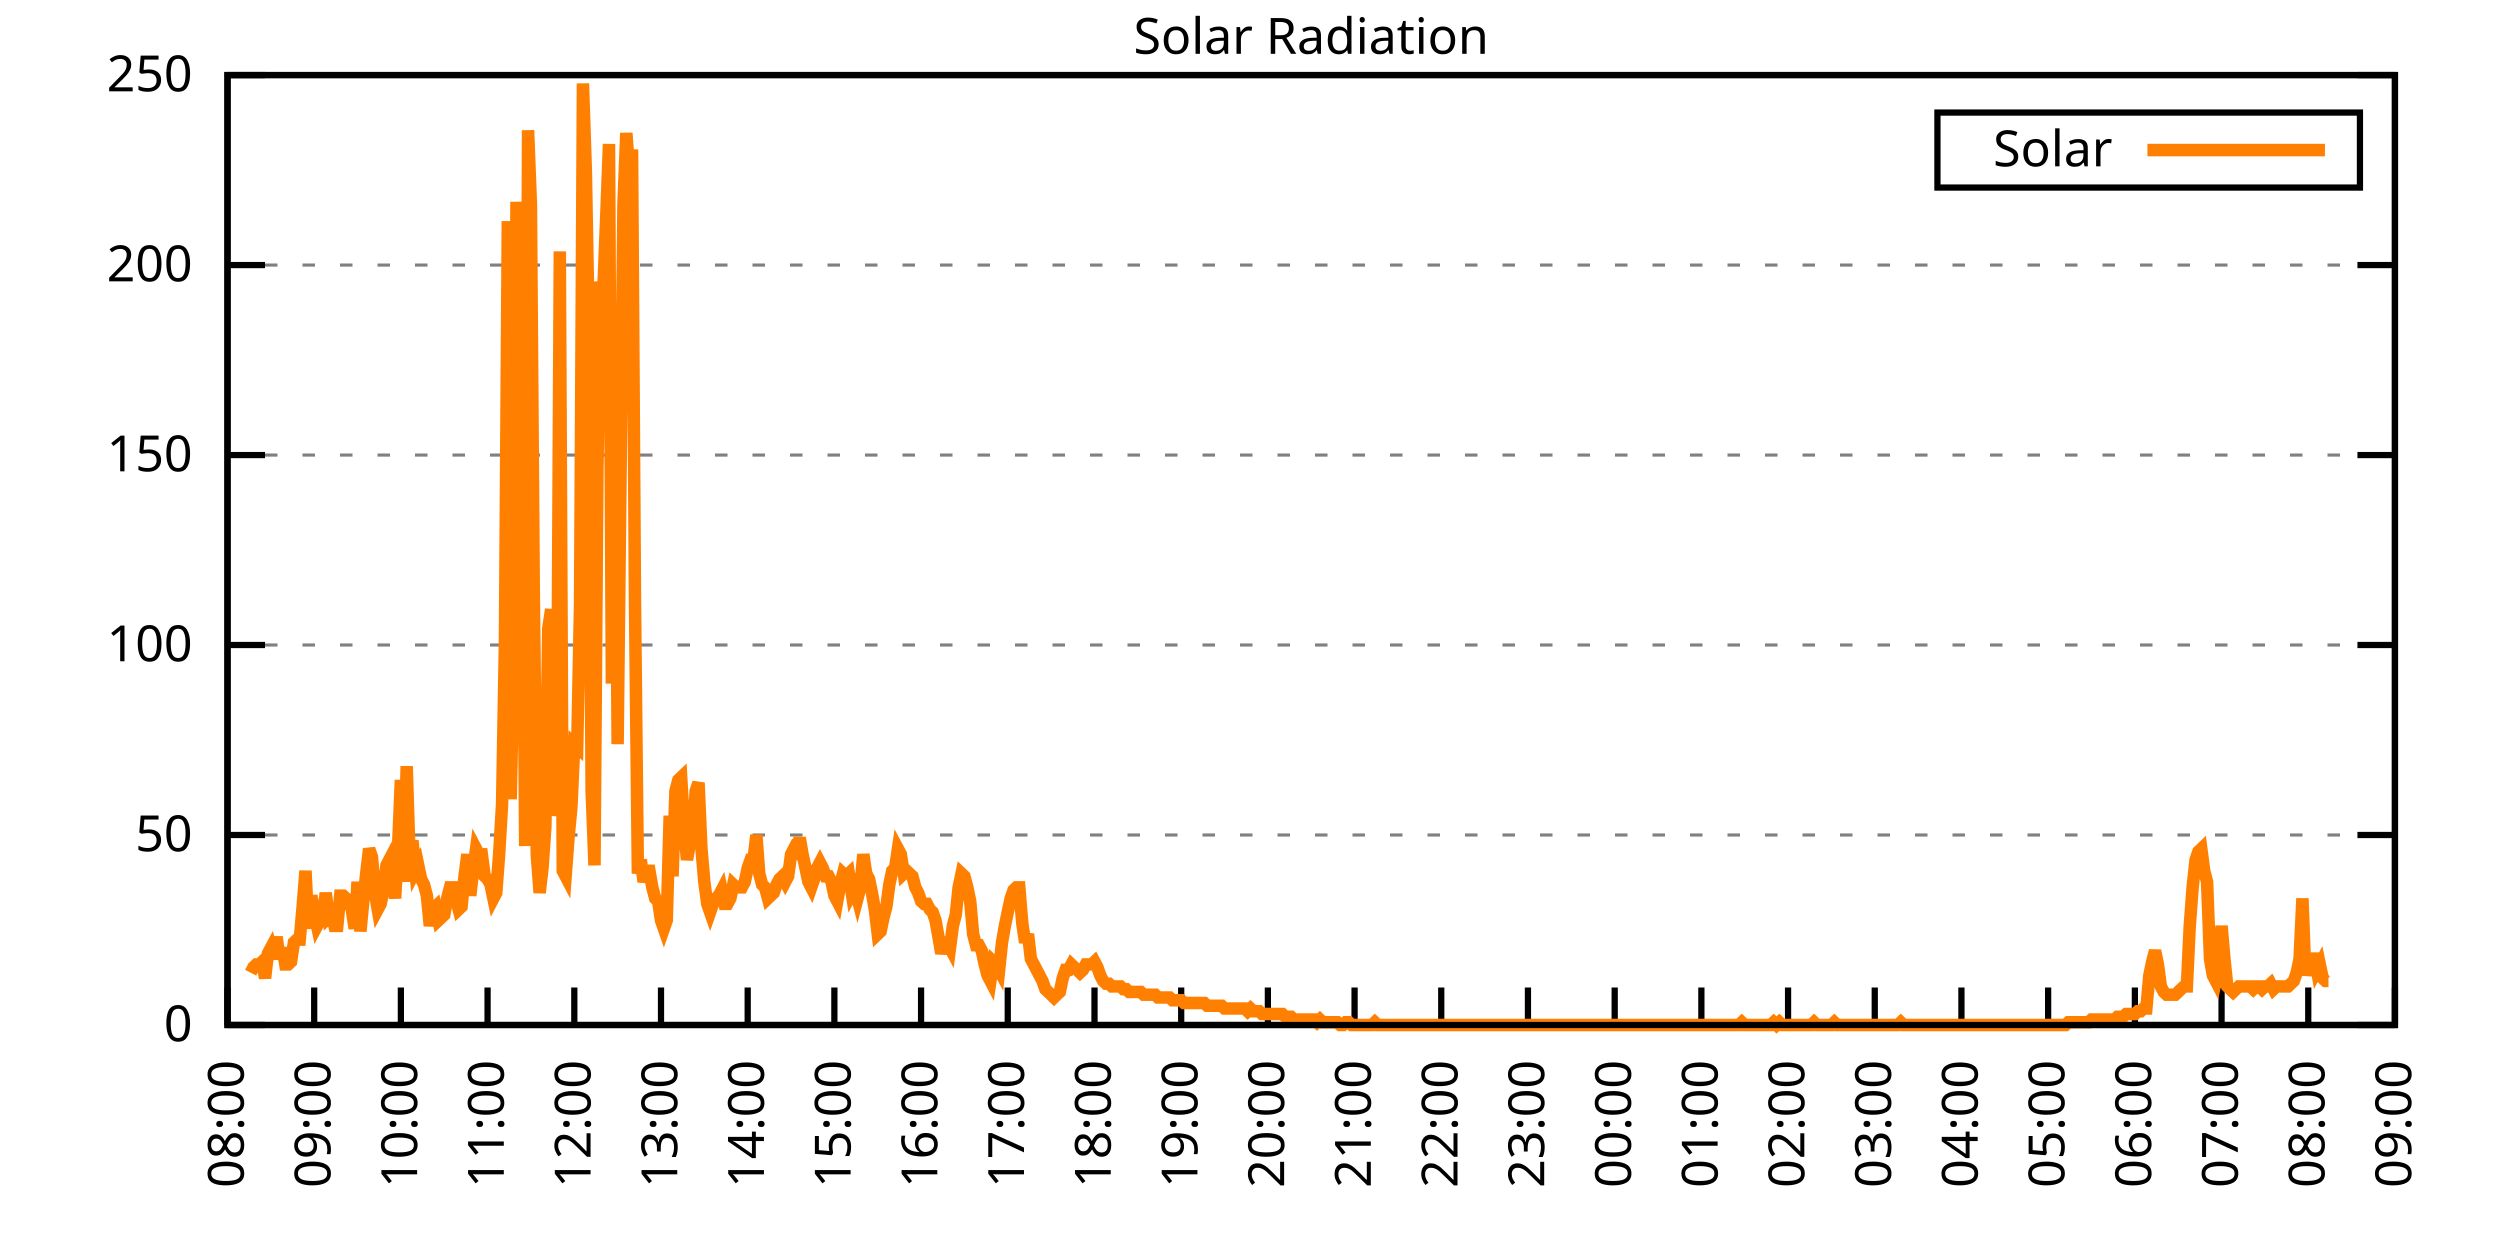
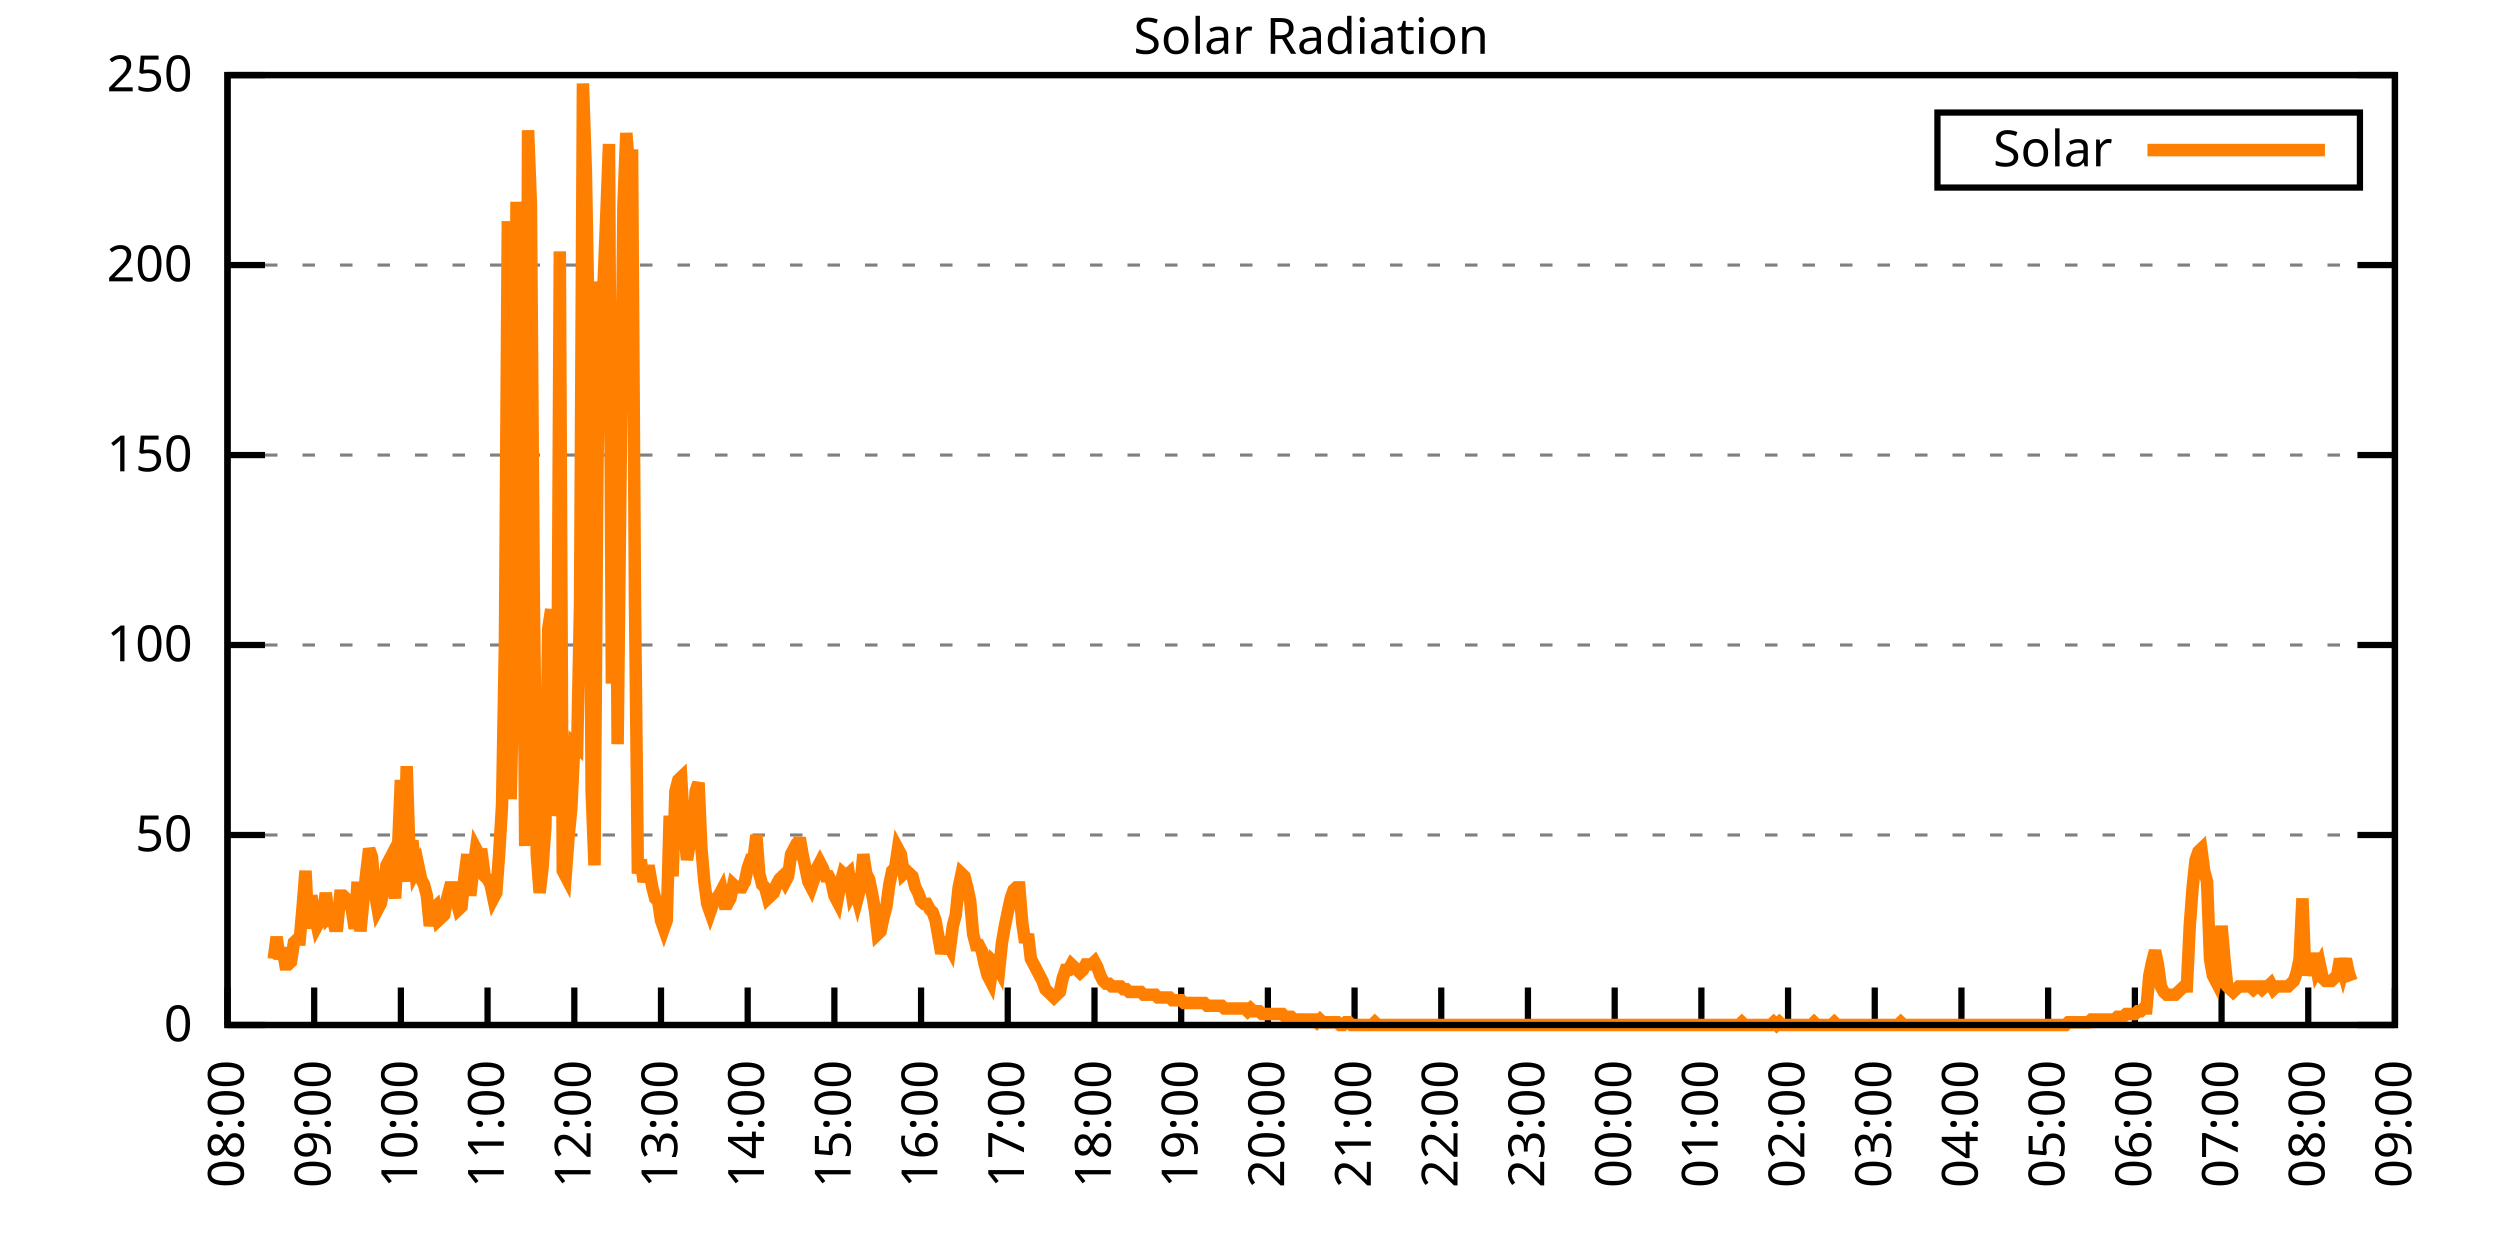
<svg xmlns="http://www.w3.org/2000/svg" xmlns:xlink="http://www.w3.org/1999/xlink" width="400" height="200" viewBox="0 0 400 200">
  <g id="gnuplot_canvas">
    <rect x="0" y="0" width="400" height="200" fill="none" />
    <defs>
      <circle id="gpDot" r="0.5" stroke-width="0.5" stroke="currentColor" />
      <path id="gpPt0" stroke-width="0.333" stroke="currentColor" d="M-1,0 h2 M0,-1 v2" />
      <path id="gpPt1" stroke-width="0.333" stroke="currentColor" d="M-1,-1 L1,1 M1,-1 L-1,1" />
      <path id="gpPt2" stroke-width="0.333" stroke="currentColor" d="M-1,0 L1,0 M0,-1 L0,1 M-1,-1 L1,1 M-1,1 L1,-1" />
      <rect id="gpPt3" stroke-width="0.333" stroke="currentColor" x="-1" y="-1" width="2" height="2" />
      <rect id="gpPt4" stroke-width="0.333" stroke="currentColor" fill="currentColor" x="-1" y="-1" width="2" height="2" />
      <circle id="gpPt5" stroke-width="0.333" stroke="currentColor" cx="0" cy="0" r="1" />
      <use xlink:href="#gpPt5" id="gpPt6" fill="currentColor" stroke="none" />
      <path id="gpPt7" stroke-width="0.333" stroke="currentColor" d="M0,-1.33 L-1.33,0.67 L1.33,0.67 z" />
      <use xlink:href="#gpPt7" id="gpPt8" fill="currentColor" stroke="none" />
      <use xlink:href="#gpPt7" id="gpPt9" stroke="currentColor" transform="rotate(180)" />
      <use xlink:href="#gpPt9" id="gpPt10" fill="currentColor" stroke="none" />
      <use xlink:href="#gpPt3" id="gpPt11" stroke="currentColor" transform="rotate(45)" />
      <use xlink:href="#gpPt11" id="gpPt12" fill="currentColor" stroke="none" />
      <path id="gpPt13" stroke-width="0.333" stroke="currentColor" d="M0,1.330 L1.265,0.411 L0.782,-1.067 L-0.782,-1.076 L-1.265,0.411 z" />
      <use xlink:href="#gpPt13" id="gpPt14" fill="currentColor" stroke="none" />
      <filter id="textbox" filterUnits="objectBoundingBox" x="0" y="0" height="1" width="1">
        <feFlood flood-color="white" flood-opacity="1" result="bgnd" />
        <feComposite in="SourceGraphic" in2="bgnd" operator="atop" />
      </filter>
      <filter id="greybox" filterUnits="objectBoundingBox" x="0" y="0" height="1" width="1">
        <feFlood flood-color="lightgrey" flood-opacity="1" result="grey" />
        <feComposite in="SourceGraphic" in2="grey" operator="atop" />
      </filter>
    </defs>
    <g fill="none" color="white" stroke="currentColor" stroke-width="1.00" stroke-linecap="butt" stroke-linejoin="miter">
</g>
    <g fill="none" color="black" stroke="currentColor" stroke-width="1.00" stroke-linecap="butt" stroke-linejoin="miter">
      <g stroke="none" shape-rendering="crispEdges">
        <polygon fill="rgb(255, 255, 255)" points="36.40,164.00 383.18,164.00 383.18,12.02 36.40,12.02 " />
      </g>
    </g>
    <g fill="none" color="black" stroke="currentColor" stroke-width="1.00" stroke-linecap="butt" stroke-linejoin="miter">
</g>
    <g fill="none" color="black" stroke="black" stroke-width="0.50" stroke-linecap="butt" stroke-linejoin="miter">
</g>
    <g fill="none" color="gray" stroke="currentColor" stroke-width="0.50" stroke-linecap="butt" stroke-linejoin="miter">
      <path stroke="gray" stroke-dasharray="2,4" class="gridline" d="M36.40,164.00 L383.19,164.00  " />
    </g>
    <g fill="none" color="gray" stroke="gray" stroke-width="1.00" stroke-linecap="butt" stroke-linejoin="miter">
</g>
    <g fill="none" color="black" stroke="currentColor" stroke-width="1.00" stroke-linecap="butt" stroke-linejoin="miter">
      <path stroke="black" d="M36.40,164.00 L42.40,164.00 M383.19,164.00 L377.19,164.00  " />
      <g transform="translate(30.80,166.60)" stroke="none" fill="black" font-family="Sans" font-size="8.00" text-anchor="end">
        <text>
          <tspan font-family="Sans"> 0</tspan>
        </text>
      </g>
    </g>
    <g fill="none" color="black" stroke="currentColor" stroke-width="1.00" stroke-linecap="butt" stroke-linejoin="miter">
</g>
    <g fill="none" color="black" stroke="black" stroke-width="0.50" stroke-linecap="butt" stroke-linejoin="miter">
</g>
    <g fill="none" color="gray" stroke="currentColor" stroke-width="0.50" stroke-linecap="butt" stroke-linejoin="miter">
      <path stroke="gray" stroke-dasharray="2,4" class="gridline" d="M36.40,133.60 L383.19,133.60  " />
    </g>
    <g fill="none" color="gray" stroke="gray" stroke-width="1.00" stroke-linecap="butt" stroke-linejoin="miter">
</g>
    <g fill="none" color="black" stroke="currentColor" stroke-width="1.00" stroke-linecap="butt" stroke-linejoin="miter">
      <path stroke="black" d="M36.40,133.60 L42.40,133.60 M383.19,133.60 L377.19,133.60  " />
      <g transform="translate(30.80,136.20)" stroke="none" fill="black" font-family="Sans" font-size="8.00" text-anchor="end">
        <text>
          <tspan font-family="Sans"> 50</tspan>
        </text>
      </g>
    </g>
    <g fill="none" color="black" stroke="currentColor" stroke-width="1.00" stroke-linecap="butt" stroke-linejoin="miter">
</g>
    <g fill="none" color="black" stroke="black" stroke-width="0.50" stroke-linecap="butt" stroke-linejoin="miter">
</g>
    <g fill="none" color="gray" stroke="currentColor" stroke-width="0.50" stroke-linecap="butt" stroke-linejoin="miter">
      <path stroke="gray" stroke-dasharray="2,4" class="gridline" d="M36.40,103.20 L383.19,103.20  " />
    </g>
    <g fill="none" color="gray" stroke="gray" stroke-width="1.00" stroke-linecap="butt" stroke-linejoin="miter">
</g>
    <g fill="none" color="black" stroke="currentColor" stroke-width="1.00" stroke-linecap="butt" stroke-linejoin="miter">
      <path stroke="black" d="M36.40,103.20 L42.40,103.20 M383.19,103.20 L377.19,103.20  " />
      <g transform="translate(30.80,105.80)" stroke="none" fill="black" font-family="Sans" font-size="8.00" text-anchor="end">
        <text>
          <tspan font-family="Sans"> 100</tspan>
        </text>
      </g>
    </g>
    <g fill="none" color="black" stroke="currentColor" stroke-width="1.00" stroke-linecap="butt" stroke-linejoin="miter">
</g>
    <g fill="none" color="black" stroke="black" stroke-width="0.50" stroke-linecap="butt" stroke-linejoin="miter">
</g>
    <g fill="none" color="gray" stroke="currentColor" stroke-width="0.50" stroke-linecap="butt" stroke-linejoin="miter">
      <path stroke="gray" stroke-dasharray="2,4" class="gridline" d="M36.40,72.81 L383.19,72.81  " />
    </g>
    <g fill="none" color="gray" stroke="gray" stroke-width="1.00" stroke-linecap="butt" stroke-linejoin="miter">
</g>
    <g fill="none" color="black" stroke="currentColor" stroke-width="1.00" stroke-linecap="butt" stroke-linejoin="miter">
      <path stroke="black" d="M36.40,72.81 L42.40,72.81 M383.19,72.81 L377.19,72.81  " />
      <g transform="translate(30.80,75.41)" stroke="none" fill="black" font-family="Sans" font-size="8.00" text-anchor="end">
        <text>
          <tspan font-family="Sans"> 150</tspan>
        </text>
      </g>
    </g>
    <g fill="none" color="black" stroke="currentColor" stroke-width="1.00" stroke-linecap="butt" stroke-linejoin="miter">
</g>
    <g fill="none" color="black" stroke="black" stroke-width="0.50" stroke-linecap="butt" stroke-linejoin="miter">
</g>
    <g fill="none" color="gray" stroke="currentColor" stroke-width="0.50" stroke-linecap="butt" stroke-linejoin="miter">
      <path stroke="gray" stroke-dasharray="2,4" class="gridline" d="M36.40,42.41 L383.19,42.41  " />
    </g>
    <g fill="none" color="gray" stroke="gray" stroke-width="1.00" stroke-linecap="butt" stroke-linejoin="miter">
</g>
    <g fill="none" color="black" stroke="currentColor" stroke-width="1.00" stroke-linecap="butt" stroke-linejoin="miter">
      <path stroke="black" d="M36.40,42.41 L42.40,42.41 M383.19,42.41 L377.19,42.41  " />
      <g transform="translate(30.80,45.01)" stroke="none" fill="black" font-family="Sans" font-size="8.00" text-anchor="end">
        <text>
          <tspan font-family="Sans"> 200</tspan>
        </text>
      </g>
    </g>
    <g fill="none" color="black" stroke="currentColor" stroke-width="1.00" stroke-linecap="butt" stroke-linejoin="miter">
</g>
    <g fill="none" color="black" stroke="black" stroke-width="0.50" stroke-linecap="butt" stroke-linejoin="miter">
</g>
    <g fill="none" color="gray" stroke="currentColor" stroke-width="0.50" stroke-linecap="butt" stroke-linejoin="miter">
      <path stroke="gray" stroke-dasharray="2,4" class="gridline" d="M36.40,12.01 L383.19,12.01  " />
    </g>
    <g fill="none" color="gray" stroke="gray" stroke-width="1.00" stroke-linecap="butt" stroke-linejoin="miter">
</g>
    <g fill="none" color="black" stroke="currentColor" stroke-width="1.00" stroke-linecap="butt" stroke-linejoin="miter">
      <path stroke="black" d="M36.40,12.01 L42.40,12.01 M383.19,12.01 L377.19,12.01  " />
      <g transform="translate(30.80,14.61)" stroke="none" fill="black" font-family="Sans" font-size="8.00" text-anchor="end">
        <text>
          <tspan font-family="Sans"> 250</tspan>
        </text>
      </g>
    </g>
    <g fill="none" color="black" stroke="currentColor" stroke-width="1.00" stroke-linecap="butt" stroke-linejoin="miter">
      <path stroke="black" d="M36.40,164.00 L36.40,158.00  " />
      <g transform="translate(39.00,169.60) rotate(270.00)" stroke="none" fill="black" font-family="Sans" font-size="8.00" text-anchor="end">
        <text>
          <tspan font-family="Sans">08:00</tspan>
        </text>
      </g>
    </g>
    <g fill="none" color="black" stroke="currentColor" stroke-width="1.00" stroke-linecap="butt" stroke-linejoin="miter">
      <path stroke="black" d="M50.27,164.00 L50.27,158.00  " />
      <g transform="translate(52.87,169.60) rotate(270.00)" stroke="none" fill="black" font-family="Sans" font-size="8.00" text-anchor="end">
        <text>
          <tspan font-family="Sans">09:00</tspan>
        </text>
      </g>
    </g>
    <g fill="none" color="black" stroke="currentColor" stroke-width="1.00" stroke-linecap="butt" stroke-linejoin="miter">
      <path stroke="black" d="M64.14,164.00 L64.14,158.00  " />
      <g transform="translate(66.74,169.60) rotate(270.00)" stroke="none" fill="black" font-family="Sans" font-size="8.00" text-anchor="end">
        <text>
          <tspan font-family="Sans">10:00</tspan>
        </text>
      </g>
    </g>
    <g fill="none" color="black" stroke="currentColor" stroke-width="1.00" stroke-linecap="butt" stroke-linejoin="miter">
      <path stroke="black" d="M78.01,164.00 L78.01,158.00  " />
      <g transform="translate(80.61,169.60) rotate(270.00)" stroke="none" fill="black" font-family="Sans" font-size="8.00" text-anchor="end">
        <text>
          <tspan font-family="Sans">11:00</tspan>
        </text>
      </g>
    </g>
    <g fill="none" color="black" stroke="currentColor" stroke-width="1.00" stroke-linecap="butt" stroke-linejoin="miter">
      <path stroke="black" d="M91.89,164.00 L91.89,158.00  " />
      <g transform="translate(94.49,169.60) rotate(270.00)" stroke="none" fill="black" font-family="Sans" font-size="8.00" text-anchor="end">
        <text>
          <tspan font-family="Sans">12:00</tspan>
        </text>
      </g>
    </g>
    <g fill="none" color="black" stroke="currentColor" stroke-width="1.00" stroke-linecap="butt" stroke-linejoin="miter">
      <path stroke="black" d="M105.76,164.00 L105.76,158.00  " />
      <g transform="translate(108.36,169.60) rotate(270.00)" stroke="none" fill="black" font-family="Sans" font-size="8.00" text-anchor="end">
        <text>
          <tspan font-family="Sans">13:00</tspan>
        </text>
      </g>
    </g>
    <g fill="none" color="black" stroke="currentColor" stroke-width="1.00" stroke-linecap="butt" stroke-linejoin="miter">
      <path stroke="black" d="M119.63,164.00 L119.63,158.00  " />
      <g transform="translate(122.23,169.60) rotate(270.00)" stroke="none" fill="black" font-family="Sans" font-size="8.00" text-anchor="end">
        <text>
          <tspan font-family="Sans">14:00</tspan>
        </text>
      </g>
    </g>
    <g fill="none" color="black" stroke="currentColor" stroke-width="1.00" stroke-linecap="butt" stroke-linejoin="miter">
      <path stroke="black" d="M133.50,164.00 L133.50,158.00  " />
      <g transform="translate(136.10,169.60) rotate(270.00)" stroke="none" fill="black" font-family="Sans" font-size="8.00" text-anchor="end">
        <text>
          <tspan font-family="Sans">15:00</tspan>
        </text>
      </g>
    </g>
    <g fill="none" color="black" stroke="currentColor" stroke-width="1.00" stroke-linecap="butt" stroke-linejoin="miter">
      <path stroke="black" d="M147.37,164.00 L147.37,158.00  " />
      <g transform="translate(149.97,169.60) rotate(270.00)" stroke="none" fill="black" font-family="Sans" font-size="8.00" text-anchor="end">
        <text>
          <tspan font-family="Sans">16:00</tspan>
        </text>
      </g>
    </g>
    <g fill="none" color="black" stroke="currentColor" stroke-width="1.00" stroke-linecap="butt" stroke-linejoin="miter">
      <path stroke="black" d="M161.24,164.00 L161.24,158.00  " />
      <g transform="translate(163.84,169.60) rotate(270.00)" stroke="none" fill="black" font-family="Sans" font-size="8.00" text-anchor="end">
        <text>
          <tspan font-family="Sans">17:00</tspan>
        </text>
      </g>
    </g>
    <g fill="none" color="black" stroke="currentColor" stroke-width="1.00" stroke-linecap="butt" stroke-linejoin="miter">
      <path stroke="black" d="M175.12,164.00 L175.12,158.00  " />
      <g transform="translate(177.72,169.60) rotate(270.00)" stroke="none" fill="black" font-family="Sans" font-size="8.00" text-anchor="end">
        <text>
          <tspan font-family="Sans">18:00</tspan>
        </text>
      </g>
    </g>
    <g fill="none" color="black" stroke="currentColor" stroke-width="1.00" stroke-linecap="butt" stroke-linejoin="miter">
      <path stroke="black" d="M188.99,164.00 L188.99,158.00  " />
      <g transform="translate(191.59,169.60) rotate(270.00)" stroke="none" fill="black" font-family="Sans" font-size="8.00" text-anchor="end">
        <text>
          <tspan font-family="Sans">19:00</tspan>
        </text>
      </g>
    </g>
    <g fill="none" color="black" stroke="currentColor" stroke-width="1.00" stroke-linecap="butt" stroke-linejoin="miter">
      <path stroke="black" d="M202.86,164.00 L202.86,158.00  " />
      <g transform="translate(205.46,169.60) rotate(270.00)" stroke="none" fill="black" font-family="Sans" font-size="8.00" text-anchor="end">
        <text>
          <tspan font-family="Sans">20:00</tspan>
        </text>
      </g>
    </g>
    <g fill="none" color="black" stroke="currentColor" stroke-width="1.00" stroke-linecap="butt" stroke-linejoin="miter">
      <path stroke="black" d="M216.73,164.00 L216.73,158.00  " />
      <g transform="translate(219.33,169.60) rotate(270.00)" stroke="none" fill="black" font-family="Sans" font-size="8.00" text-anchor="end">
        <text>
          <tspan font-family="Sans">21:00</tspan>
        </text>
      </g>
    </g>
    <g fill="none" color="black" stroke="currentColor" stroke-width="1.00" stroke-linecap="butt" stroke-linejoin="miter">
      <path stroke="black" d="M230.60,164.00 L230.60,158.00  " />
      <g transform="translate(233.20,169.60) rotate(270.00)" stroke="none" fill="black" font-family="Sans" font-size="8.00" text-anchor="end">
        <text>
          <tspan font-family="Sans">22:00</tspan>
        </text>
      </g>
    </g>
    <g fill="none" color="black" stroke="currentColor" stroke-width="1.00" stroke-linecap="butt" stroke-linejoin="miter">
      <path stroke="black" d="M244.47,164.00 L244.47,158.00  " />
      <g transform="translate(247.07,169.60) rotate(270.00)" stroke="none" fill="black" font-family="Sans" font-size="8.00" text-anchor="end">
        <text>
          <tspan font-family="Sans">23:00</tspan>
        </text>
      </g>
    </g>
    <g fill="none" color="black" stroke="currentColor" stroke-width="1.00" stroke-linecap="butt" stroke-linejoin="miter">
      <path stroke="black" d="M258.35,164.00 L258.35,158.00  " />
      <g transform="translate(260.95,169.60) rotate(270.00)" stroke="none" fill="black" font-family="Sans" font-size="8.00" text-anchor="end">
        <text>
          <tspan font-family="Sans">00:00</tspan>
        </text>
      </g>
    </g>
    <g fill="none" color="black" stroke="currentColor" stroke-width="1.00" stroke-linecap="butt" stroke-linejoin="miter">
      <path stroke="black" d="M272.22,164.00 L272.22,158.00  " />
      <g transform="translate(274.82,169.60) rotate(270.00)" stroke="none" fill="black" font-family="Sans" font-size="8.00" text-anchor="end">
        <text>
          <tspan font-family="Sans">01:00</tspan>
        </text>
      </g>
    </g>
    <g fill="none" color="black" stroke="currentColor" stroke-width="1.00" stroke-linecap="butt" stroke-linejoin="miter">
      <path stroke="black" d="M286.09,164.00 L286.09,158.00  " />
      <g transform="translate(288.69,169.60) rotate(270.00)" stroke="none" fill="black" font-family="Sans" font-size="8.00" text-anchor="end">
        <text>
          <tspan font-family="Sans">02:00</tspan>
        </text>
      </g>
    </g>
    <g fill="none" color="black" stroke="currentColor" stroke-width="1.00" stroke-linecap="butt" stroke-linejoin="miter">
      <path stroke="black" d="M299.96,164.00 L299.96,158.00  " />
      <g transform="translate(302.56,169.60) rotate(270.00)" stroke="none" fill="black" font-family="Sans" font-size="8.00" text-anchor="end">
        <text>
          <tspan font-family="Sans">03:00</tspan>
        </text>
      </g>
    </g>
    <g fill="none" color="black" stroke="currentColor" stroke-width="1.00" stroke-linecap="butt" stroke-linejoin="miter">
      <path stroke="black" d="M313.83,164.00 L313.83,158.00  " />
      <g transform="translate(316.43,169.60) rotate(270.00)" stroke="none" fill="black" font-family="Sans" font-size="8.00" text-anchor="end">
        <text>
          <tspan font-family="Sans">04:00</tspan>
        </text>
      </g>
    </g>
    <g fill="none" color="black" stroke="currentColor" stroke-width="1.00" stroke-linecap="butt" stroke-linejoin="miter">
      <path stroke="black" d="M327.70,164.00 L327.70,158.00  " />
      <g transform="translate(330.30,169.60) rotate(270.00)" stroke="none" fill="black" font-family="Sans" font-size="8.00" text-anchor="end">
        <text>
          <tspan font-family="Sans">05:00</tspan>
        </text>
      </g>
    </g>
    <g fill="none" color="black" stroke="currentColor" stroke-width="1.00" stroke-linecap="butt" stroke-linejoin="miter">
      <path stroke="black" d="M341.58,164.00 L341.58,158.00  " />
      <g transform="translate(344.18,169.60) rotate(270.00)" stroke="none" fill="black" font-family="Sans" font-size="8.00" text-anchor="end">
        <text>
          <tspan font-family="Sans">06:00</tspan>
        </text>
      </g>
    </g>
    <g fill="none" color="black" stroke="currentColor" stroke-width="1.00" stroke-linecap="butt" stroke-linejoin="miter">
      <path stroke="black" d="M355.45,164.00 L355.45,158.00  " />
      <g transform="translate(358.05,169.60) rotate(270.00)" stroke="none" fill="black" font-family="Sans" font-size="8.00" text-anchor="end">
        <text>
          <tspan font-family="Sans">07:00</tspan>
        </text>
      </g>
    </g>
    <g fill="none" color="black" stroke="currentColor" stroke-width="1.00" stroke-linecap="butt" stroke-linejoin="miter">
      <path stroke="black" d="M369.32,164.00 L369.32,158.00  " />
      <g transform="translate(371.92,169.60) rotate(270.00)" stroke="none" fill="black" font-family="Sans" font-size="8.00" text-anchor="end">
        <text>
          <tspan font-family="Sans">08:00</tspan>
        </text>
      </g>
    </g>
    <g fill="none" color="black" stroke="currentColor" stroke-width="1.00" stroke-linecap="butt" stroke-linejoin="miter">
      <path stroke="black" d="M383.19,164.00 L383.19,158.00  " />
      <g transform="translate(385.79,169.60) rotate(270.00)" stroke="none" fill="black" font-family="Sans" font-size="8.00" text-anchor="end">
        <text>
          <tspan font-family="Sans">09:00</tspan>
        </text>
      </g>
    </g>
    <g fill="none" color="black" stroke="currentColor" stroke-width="1.00" stroke-linecap="butt" stroke-linejoin="miter">
</g>
    <g fill="none" color="black" stroke="currentColor" stroke-width="1.00" stroke-linecap="butt" stroke-linejoin="miter">
      <path stroke="black" d="M36.40,12.01 L36.40,164.00 L383.19,164.00 L383.19,12.01 L36.40,12.01 Z  " />
    </g>
    <g fill="none" color="black" stroke="currentColor" stroke-width="1.00" stroke-linecap="butt" stroke-linejoin="miter">
</g>
    <g fill="none" color="black" stroke="currentColor" stroke-width="1.00" stroke-linecap="butt" stroke-linejoin="miter">
      <path stroke="black" d="M309.99,30.01 L309.99,18.01 L377.59,18.01 L377.59,30.01 L309.99,30.01 Z  " />
    </g>
    <g id="Solar_Radiation_plot_1">
      <g fill="none" color="white" stroke="black" stroke-width="2.00" stroke-linecap="butt" stroke-linejoin="miter">
</g>
      <g fill="none" color="black" stroke="currentColor" stroke-width="2.00" stroke-linecap="butt" stroke-linejoin="miter">
        <g transform="translate(337.99,26.61)" stroke="none" fill="black" font-family="Sans" font-size="8.00" text-anchor="end">
          <text>
            <tspan font-family="Sans">Solar</tspan>
          </text>
        </g>
      </g>
      <g fill="none" color="black" stroke="currentColor" stroke-width="2.00" stroke-linecap="butt" stroke-linejoin="miter">
-         <path stroke="rgb(255, 127,   0)" d="M343.59,24.01 L371.99,24.01 M40.10,155.63 L40.56,154.75 L41.02,154.31 L41.49,154.31 L41.95,153.87 L42.41,156.51   L42.87,152.55 L43.34,151.67 L43.80,153.43 L44.26,149.90 L44.72,153.43 L45.19,151.67 L45.65,154.31 L46.11,154.31   L46.57,153.87 L47.03,150.79 L47.50,150.34 L47.96,150.34 L48.42,145.06 L48.88,139.33 L49.35,148.58 L49.81,143.30   L50.27,145.94 L50.73,148.14 L51.20,147.26 L51.66,146.82 L52.12,142.86 L52.58,146.82 L53.05,146.38 L53.51,148.14   L53.97,148.14 L54.43,143.30 L54.90,143.30 L55.36,143.74 L55.82,144.18 L56.28,145.50 L56.75,148.58 L57.21,141.09   L57.67,149.02 L58.13,144.18 L58.59,139.77 L59.06,135.81 L59.52,137.13 L59.98,142.86 L60.44,145.50 L60.91,144.62   L61.37,142.42 L61.83,138.45 L62.29,137.57 L62.76,139.77 L63.22,143.74 L63.68,135.81 L64.14,124.80 L64.61,141.09   L65.07,122.59 L65.53,137.13 L65.99,134.49 L66.46,139.33 L66.92,138.45 L67.38,140.65 L67.84,141.54 L68.30,143.30   L68.77,148.14 L69.23,145.50 L69.69,145.06 L70.15,147.26 L70.62,146.82 L71.08,146.38 L71.54,143.74 L72.00,141.98   L72.47,141.98 L72.93,143.74 L73.39,145.50 L73.85,145.06 L74.32,140.21 L74.78,136.69 L75.24,143.30 L75.70,139.33   L76.17,135.81 L76.63,136.69 L77.09,136.69 L77.55,140.21 L78.01,140.65 L78.48,141.54 L78.94,143.74 L79.40,142.86   L79.86,136.69 L80.33,128.76 L80.79,102.77 L81.25,35.38 L81.71,127.88 L82.18,106.30 L82.64,32.29 L83.10,49.47   L83.56,71.06 L84.03,135.37 L84.49,20.84 L84.95,32.73 L85.41,95.28 L85.88,136.69 L86.34,142.86 L86.80,138.89   L87.26,132.28 L87.72,100.57 L88.19,97.49 L88.65,130.52 L89.11,127.00 L89.57,40.22 L90.04,139.33 L90.50,140.21   L90.96,134.05 L91.42,129.20 L91.89,119.07 L92.35,119.51 L92.81,96.61 L93.27,13.35 L93.74,27.45 L94.20,53.00   L94.66,126.56 L95.12,138.45 L95.59,75.02 L96.05,45.07 L96.51,46.83 L96.97,35.38 L97.44,23.04 L97.90,109.38   L98.36,48.59 L98.82,119.07 L99.28,76.78 L99.75,32.73 L100.21,21.28 L100.67,27.45 L101.13,23.92 L101.60,96.61   L102.06,139.77 L102.52,137.57 L102.98,141.09 L103.45,139.33 L103.91,139.33 L104.37,141.98 L104.83,143.74 L105.30,144.18   L105.76,147.26 L106.22,148.58 L106.68,147.26 L107.15,130.52 L107.61,140.21 L108.07,126.56 L108.53,124.80 L108.99,124.36   L109.46,132.73 L109.92,137.57 L110.38,134.93 L110.84,134.05 L111.31,126.56 L111.77,125.24 L112.23,135.81 L112.69,141.09   L113.16,144.62 L113.62,145.94 L114.08,144.62 L114.54,143.74 L115.01,143.30 L115.47,142.42 L115.93,144.62 L116.39,144.62   L116.86,143.74 L117.32,141.54 L117.78,141.98 L118.24,141.98 L118.70,141.98 L119.17,141.09 L119.63,138.89 L120.09,137.57   L120.55,137.57 L121.02,133.61 L121.48,139.77 L121.94,141.54 L122.40,141.98 L122.87,143.74 L123.33,143.30 L123.79,142.86   L124.25,141.54 L124.72,140.65 L125.18,140.21 L125.64,141.09 L126.10,140.21 L126.57,136.69 L127.03,135.81 L127.49,136.25   L127.95,134.05 L128.41,136.69 L128.88,138.89 L129.34,141.09 L129.80,141.98 L130.26,140.65 L130.73,138.89 L131.19,138.01   L131.65,138.89 L132.11,140.21 L132.58,140.21 L133.04,141.09 L133.50,143.30 L133.96,144.18 L134.43,141.54 L134.89,139.77   L135.35,140.21 L135.81,139.77 L136.28,142.86 L136.74,141.98 L137.20,143.74 L137.66,141.98 L138.13,136.69 L138.59,139.77   L139.05,140.65 L139.51,142.86 L139.97,145.50 L140.44,149.46 L140.90,149.02 L141.36,146.82 L141.82,145.06 L142.29,141.54   L142.75,139.33 L143.21,138.89 L143.67,135.81 L144.14,136.69 L144.60,139.77 L145.06,139.33 L145.52,139.77 L145.99,140.21   L146.45,141.98 L146.91,142.86 L147.37,144.18 L147.84,144.62 L148.30,144.62 L148.76,145.50 L149.22,145.94 L149.68,147.26   L150.15,149.90 L150.61,152.55 L151.07,150.79 L151.53,150.79 L152.00,151.67 L152.46,148.14 L152.92,146.38 L153.38,141.98   L153.85,139.77 L154.31,140.21 L154.77,141.98 L155.23,144.18 L155.70,149.46 L156.16,151.23 L156.62,151.23 L157.08,152.11   L157.55,154.31 L158.01,156.07 L158.47,156.95 L158.93,153.87 L159.39,154.31 L159.86,155.19 L160.32,150.79 L160.78,148.14   L161.24,145.94 L161.71,143.74 L162.17,142.42 L162.63,141.98 L163.09,141.98 L163.56,147.70 L164.02,150.79 L164.48,149.46   L164.94,153.43 L165.41,154.31 L165.87,155.19 L166.33,156.07 L166.79,156.95 L167.26,158.27 L167.72,158.71 L168.18,159.15   L168.64,159.60 L169.10,159.15 L169.57,158.71 L170.03,156.51 L170.49,155.19 L170.95,155.19 L171.42,154.31 L171.88,154.75   L172.34,155.19 L172.80,155.63 L173.27,155.19 L173.73,154.31 L174.19,154.31 L174.65,154.31 L175.12,153.87 L175.58,154.75   L176.04,156.07 L176.50,156.95 L176.97,157.39 L177.43,157.39 L177.89,157.83 L178.35,157.83 L178.82,157.83 L179.28,157.83   L179.74,158.27 L180.20,158.27 L180.66,158.71 L181.13,158.71 L181.59,158.71 L182.05,158.71 L182.51,158.71 L182.98,159.15   L183.44,159.15 L183.90,159.15 L184.36,159.15 L184.83,159.15 L185.29,159.60 L185.75,159.60 L186.21,159.60 L186.68,159.60   L187.14,159.60 L187.60,160.04 L188.06,160.04 L188.53,160.04 L188.99,160.04 L189.45,160.48 L189.91,160.48 L190.37,160.48   L190.84,160.48 L191.30,160.48 L191.76,160.48 L192.22,160.48 L192.69,160.48 L193.15,160.92 L193.61,160.92 L194.07,160.92   L194.54,160.92 L195.00,160.92 L195.46,160.92 L195.92,161.36 L196.39,161.36 L196.85,161.36 L197.31,161.36 L197.77,161.36   L198.24,161.36 L198.70,161.36 L199.16,161.36 L199.62,161.80 L200.08,161.36 L200.55,161.80 L201.01,161.80 L201.47,161.80   L201.93,162.24 L202.40,162.24 L202.86,162.24 L203.32,162.24 L203.78,162.24 L204.25,162.24 L204.71,162.24 L205.17,162.24   L205.63,162.68 L206.10,162.68 L206.56,162.68 L207.02,163.12 L207.48,163.12 L207.95,163.12 L208.41,163.12 L208.87,163.12   L209.33,163.12 L209.80,163.12 L210.26,163.12 L210.72,163.56 L211.18,163.12 L211.64,163.56 L212.11,163.56 L212.57,163.56   L213.03,163.56 L213.49,163.56 L213.96,163.56 L214.42,164.00 L214.88,164.00 L215.34,163.56 L215.81,163.56 L216.27,164.00   L216.73,164.00 L217.19,164.00 L217.66,164.00 L218.12,164.00 L218.58,164.00 L219.04,164.00 L219.51,164.00 L219.97,163.56   L220.43,164.00 L220.89,164.00 L221.35,164.00 L221.82,164.00 L222.28,164.00 L222.74,164.00 L223.20,164.00 L223.67,164.00   L224.13,164.00 L224.59,164.00 L225.05,164.00 L225.52,164.00 L225.98,164.00 L226.44,164.00 L226.90,164.00 L227.37,164.00   L227.83,164.00 L228.29,164.00 L228.75,164.00 L229.22,164.00 L229.68,164.00 L230.14,164.00 L230.60,164.00 L231.06,164.00   L231.53,164.00 L231.99,164.00 L232.45,164.00 L232.91,164.00 L233.38,164.00 L233.84,164.00 L234.30,164.00 L234.76,164.00   L235.23,164.00 L235.69,164.00 L236.15,164.00 L236.61,164.00 L237.08,164.00 L237.54,164.00 L238.00,164.00 L238.46,164.00   L238.93,164.00 L239.39,164.00 L239.85,164.00 L240.31,164.00 L240.77,164.00 L241.24,164.00 L241.70,164.00 L242.16,164.00   L242.62,164.00 L243.09,164.00 L243.55,164.00 L244.01,164.00 L244.47,164.00 L244.94,164.00 L245.40,164.00 L245.86,164.00   L246.32,164.00 L246.79,164.00 L247.25,164.00 L247.71,164.00 L248.17,164.00 L248.64,164.00 L249.10,164.00 L249.56,164.00   L250.02,164.00 L250.49,164.00 L250.95,164.00 L251.41,164.00 L251.87,164.00 L252.33,164.00 L252.80,164.00 L253.26,164.00   L253.72,164.00 L254.18,164.00 L254.65,164.00 L255.11,164.00 L255.57,164.00 L256.03,164.00 L256.50,164.00 L256.96,164.00   L257.42,164.00 L257.88,164.00 L258.35,164.00 L258.81,164.00 L259.27,164.00 L259.73,164.00 L260.20,164.00 L260.66,164.00   L261.12,164.00 L261.58,164.00 L262.04,164.00 L262.51,164.00 L262.97,164.00 L263.43,164.00 L263.89,164.00 L264.36,164.00   L264.82,164.00 L265.28,164.00 L265.74,164.00 L266.21,164.00 L266.67,164.00 L267.13,164.00 L267.59,164.00 L268.06,164.00   L268.52,164.00 L268.98,164.00 L269.44,164.00 L269.91,164.00 L270.37,164.00 L270.83,164.00 L271.29,164.00 L271.75,164.00   L272.22,164.00 L272.68,164.00 L273.14,164.00 L273.60,164.00 L274.07,164.00 L274.53,164.00 L274.99,164.00 L275.45,164.00   L275.92,164.00 L276.38,164.00 L276.84,164.00 L277.30,164.00 L277.77,164.00 L278.23,164.00 L278.69,163.56 L279.15,164.00   L279.62,164.00 L280.08,164.00 L280.54,164.00 L281.00,164.00 L281.46,164.00 L281.93,164.00 L282.39,164.00 L282.85,164.00   L283.31,164.00 L283.78,163.56 L284.24,164.00 L284.70,163.56 L285.16,164.00 L285.63,164.00 L286.09,164.00 L286.55,164.00   L287.01,164.00 L287.48,164.00 L287.94,164.00 L288.40,164.00 L288.86,164.00 L289.33,164.00 L289.79,164.00 L290.25,163.56   L290.71,164.00 L291.18,164.00 L291.64,164.00 L292.10,164.00 L292.56,164.00 L293.02,164.00 L293.49,163.56 L293.95,164.00   L294.41,164.00 L294.87,164.00 L295.34,164.00 L295.80,164.00 L296.26,164.00 L296.72,164.00 L297.19,164.00 L297.65,164.00   L298.11,164.00 L298.57,164.00 L299.04,164.00 L299.50,164.00 L299.96,164.00 L300.42,164.00 L300.89,164.00 L301.35,164.00   L301.81,164.00 L302.27,164.00 L302.73,164.00 L303.20,164.00 L303.66,164.00 L304.12,163.56 L304.58,164.00 L305.05,164.00   L305.51,164.00 L305.97,164.00 L306.43,164.00 L306.90,164.00 L307.36,164.00 L307.82,164.00 L308.28,164.00 L308.75,164.00   L309.21,164.00 L309.67,164.00 L310.13,164.00 L310.60,164.00 L311.06,164.00 L311.52,164.00 L311.98,164.00 L312.44,164.00   L312.91,164.00 L313.37,164.00 L313.83,164.00 L314.29,164.00 L314.76,164.00 L315.22,164.00 L315.68,164.00 L316.14,164.00   L316.61,164.00 L317.07,164.00 L317.53,164.00 L317.99,164.00 L318.46,164.00 L318.92,164.00 L319.38,164.00 L319.84,164.00   L320.31,164.00 L320.77,164.00 L321.23,164.00 L321.69,164.00 L322.15,164.00 L322.62,164.00 L323.08,164.00 L323.54,164.00   L324.00,164.00 L324.47,164.00 L324.93,164.00 L325.39,164.00 L325.85,164.00 L326.32,164.00 L326.78,164.00 L327.24,164.00   L327.70,164.00 L328.17,164.00 L328.63,164.00 L329.09,164.00 L329.55,164.00 L330.02,164.00 L330.48,164.00 L330.94,163.56   L331.40,163.56 L331.87,163.56 L332.33,163.56 L332.79,163.56 L333.25,163.56 L333.71,163.56 L334.18,163.56 L334.64,163.12   L335.10,163.12 L335.56,163.12 L336.03,163.12 L336.49,163.12 L336.95,163.12 L337.41,163.12 L337.88,163.12 L338.34,163.12   L338.80,162.68 L339.26,162.68 L339.73,162.68 L340.19,162.24 L340.65,162.24 L341.11,162.24 L341.58,162.24 L342.04,161.80   L342.50,161.80 L342.96,161.36 L343.42,161.36 L343.89,156.07 L344.35,153.87 L344.81,152.11 L345.27,154.31 L345.74,157.83   L346.20,158.71 L346.66,159.15 L347.12,159.15 L347.59,159.15 L348.05,159.15 L348.51,158.71 L348.97,158.27 L349.44,157.83   L349.90,157.83 L350.36,148.14 L350.82,141.98 L351.29,137.57 L351.75,136.25 L352.21,135.81 L352.67,139.33 L353.13,141.09   L353.60,153.43 L354.06,156.07 L354.52,156.95 L354.98,154.75 L355.45,148.14 L355.91,153.43 L356.37,157.83 L356.83,158.27   L357.30,158.71 L357.76,158.27 L358.22,157.83 L358.68,157.83 L359.15,157.83 L359.61,157.83 L360.07,157.83 L360.53,158.27   L361.00,157.83 L361.46,157.83 L361.92,158.27 L362.38,157.83 L362.84,157.83 L363.31,157.39 L363.77,158.27 L364.23,157.83   L364.69,157.83 L365.16,157.83 L365.62,157.83 L366.08,157.83 L366.54,157.39 L367.01,156.95 L367.47,155.63 L367.93,153.43   L368.39,143.74 L368.86,156.07 L369.32,153.43 L369.78,155.19 L370.24,152.55 L370.71,155.19 L371.17,154.31 L371.63,156.51   L372.09,156.95 L372.56,156.95  " />
+         <path stroke="rgb(255, 127,   0)" d="M343.59,24.01 L371.99,24.01 M43.80,153.43 L44.26,149.90 L44.72,153.43 L45.19,151.67 L45.65,154.31 L46.11,154.31   L46.57,153.87 L47.03,150.79 L47.50,150.34 L47.96,150.34 L48.42,145.06 L48.88,139.33 L49.35,148.58 L49.81,143.30   L50.27,145.94 L50.73,148.14 L51.20,147.26 L51.66,146.82 L52.12,142.86 L52.58,146.82 L53.05,146.38 L53.51,148.14   L53.97,148.14 L54.43,143.30 L54.90,143.30 L55.36,143.74 L55.82,144.18 L56.28,145.50 L56.75,148.58 L57.21,141.09   L57.67,149.02 L58.13,144.18 L58.59,139.77 L59.06,135.81 L59.52,137.13 L59.98,142.86 L60.44,145.50 L60.91,144.62   L61.37,142.42 L61.83,138.45 L62.29,137.57 L62.76,139.77 L63.22,143.74 L63.68,135.81 L64.14,124.80 L64.61,141.09   L65.07,122.59 L65.53,137.13 L65.99,134.49 L66.46,139.33 L66.92,138.45 L67.38,140.65 L67.84,141.54 L68.30,143.30   L68.77,148.14 L69.23,145.50 L69.69,145.06 L70.15,147.26 L70.62,146.82 L71.08,146.38 L71.54,143.74 L72.00,141.98   L72.47,141.98 L72.93,143.74 L73.39,145.50 L73.85,145.06 L74.32,140.21 L74.78,136.69 L75.24,143.30 L75.70,139.33   L76.17,135.81 L76.63,136.69 L77.09,136.69 L77.55,140.21 L78.01,140.65 L78.48,141.54 L78.94,143.74 L79.40,142.86   L79.86,136.69 L80.33,128.76 L80.79,102.77 L81.25,35.38 L81.71,127.88 L82.18,106.30 L82.64,32.29 L83.10,49.47   L83.56,71.06 L84.03,135.37 L84.49,20.84 L84.95,32.73 L85.41,95.28 L85.88,136.69 L86.34,142.86 L86.80,138.89   L87.26,132.28 L87.72,100.57 L88.19,97.49 L88.65,130.52 L89.11,127.00 L89.57,40.22 L90.04,139.33 L90.50,140.21   L90.96,134.05 L91.42,129.20 L91.89,119.07 L92.35,119.51 L92.81,96.61 L93.27,13.35 L93.74,27.45 L94.20,53.00   L94.66,126.56 L95.12,138.45 L95.59,75.02 L96.05,45.07 L96.51,46.83 L96.97,35.38 L97.44,23.04 L97.90,109.38   L98.36,48.59 L98.82,119.07 L99.28,76.78 L99.75,32.73 L100.21,21.28 L100.67,27.45 L101.13,23.92 L101.60,96.61   L102.06,139.77 L102.52,137.57 L102.98,141.09 L103.45,139.33 L103.91,139.33 L104.37,141.98 L104.83,143.74 L105.30,144.18   L105.76,147.26 L106.22,148.58 L106.68,147.26 L107.15,130.52 L107.61,140.21 L108.07,126.56 L108.53,124.80 L108.99,124.36   L109.46,132.73 L109.92,137.57 L110.38,134.93 L110.84,134.05 L111.31,126.56 L111.77,125.24 L112.23,135.81 L112.69,141.09   L113.16,144.62 L113.62,145.94 L114.08,144.62 L114.54,143.74 L115.01,143.30 L115.47,142.42 L115.93,144.62 L116.39,144.62   L116.86,143.74 L117.32,141.54 L117.78,141.98 L118.24,141.98 L118.70,141.98 L119.17,141.09 L119.63,138.89 L120.09,137.57   L120.55,137.57 L121.02,133.61 L121.48,139.77 L121.94,141.54 L122.40,141.98 L122.87,143.74 L123.33,143.30 L123.79,142.86   L124.25,141.54 L124.72,140.65 L125.18,140.21 L125.64,141.09 L126.10,140.21 L126.57,136.69 L127.03,135.81 L127.49,136.25   L127.95,134.05 L128.41,136.69 L128.88,138.89 L129.34,141.09 L129.80,141.98 L130.26,140.65 L130.73,138.89 L131.19,138.01   L131.65,138.89 L132.11,140.21 L132.58,140.21 L133.04,141.09 L133.50,143.30 L133.96,144.18 L134.43,141.54 L134.89,139.77   L135.35,140.21 L135.81,139.77 L136.28,142.86 L136.74,141.98 L137.20,143.74 L137.66,141.98 L138.13,136.69 L138.59,139.77   L139.05,140.65 L139.51,142.86 L139.97,145.50 L140.44,149.46 L140.90,149.02 L141.36,146.82 L141.82,145.06 L142.29,141.54   L142.75,139.33 L143.21,138.89 L143.67,135.81 L144.14,136.69 L144.60,139.77 L145.06,139.33 L145.52,139.77 L145.99,140.21   L146.45,141.98 L146.91,142.86 L147.37,144.18 L147.84,144.62 L148.30,144.62 L148.76,145.50 L149.22,145.94 L149.68,147.26   L150.15,149.90 L150.61,152.55 L151.07,150.79 L151.53,150.79 L152.00,151.67 L152.46,148.14 L152.92,146.38 L153.38,141.98   L153.85,139.77 L154.31,140.21 L154.77,141.98 L155.23,144.18 L155.70,149.46 L156.16,151.23 L156.62,151.23 L157.08,152.11   L157.55,154.31 L158.01,156.07 L158.47,156.95 L158.93,153.87 L159.39,154.31 L159.86,155.19 L160.32,150.79 L160.78,148.14   L161.24,145.94 L161.71,143.74 L162.17,142.42 L162.63,141.98 L163.09,141.98 L163.56,147.70 L164.02,150.79 L164.48,149.46   L164.94,153.43 L165.41,154.31 L165.87,155.19 L166.33,156.07 L166.79,156.95 L167.26,158.27 L167.72,158.71 L168.18,159.15   L168.64,159.60 L169.10,159.15 L169.57,158.71 L170.03,156.51 L170.49,155.19 L170.95,155.19 L171.42,154.31 L171.88,154.75   L172.34,155.19 L172.80,155.63 L173.27,155.19 L173.73,154.31 L174.19,154.31 L174.65,154.31 L175.12,153.87 L175.58,154.75   L176.04,156.07 L176.50,156.95 L176.97,157.39 L177.43,157.39 L177.89,157.83 L178.35,157.83 L178.82,157.83 L179.28,157.83   L179.74,158.27 L180.20,158.27 L180.66,158.71 L181.13,158.71 L181.59,158.71 L182.05,158.71 L182.51,158.71 L182.98,159.15   L183.44,159.15 L183.90,159.15 L184.36,159.15 L184.83,159.15 L185.29,159.60 L185.75,159.60 L186.21,159.60 L186.68,159.60   L187.14,159.60 L187.60,160.04 L188.06,160.04 L188.53,160.04 L188.99,160.04 L189.45,160.48 L189.91,160.48 L190.37,160.48   L190.84,160.48 L191.30,160.48 L191.76,160.48 L192.22,160.48 L192.69,160.48 L193.15,160.92 L193.61,160.92 L194.07,160.92   L194.54,160.92 L195.00,160.92 L195.46,160.92 L195.92,161.36 L196.39,161.36 L196.85,161.36 L197.31,161.36 L197.77,161.36   L198.24,161.36 L198.70,161.36 L199.16,161.36 L199.62,161.80 L200.08,161.36 L200.55,161.80 L201.01,161.80 L201.47,161.80   L201.93,162.24 L202.40,162.24 L202.86,162.24 L203.32,162.24 L203.78,162.24 L204.25,162.24 L204.71,162.24 L205.17,162.24   L205.63,162.68 L206.10,162.68 L206.56,162.68 L207.02,163.12 L207.48,163.12 L207.95,163.12 L208.41,163.12 L208.87,163.12   L209.33,163.12 L209.80,163.12 L210.26,163.12 L210.72,163.56 L211.18,163.12 L211.64,163.56 L212.11,163.56 L212.57,163.56   L213.03,163.56 L213.49,163.56 L213.96,163.56 L214.42,164.00 L214.88,164.00 L215.34,163.56 L215.81,163.56 L216.27,164.00   L216.73,164.00 L217.19,164.00 L217.66,164.00 L218.12,164.00 L218.58,164.00 L219.04,164.00 L219.51,164.00 L219.97,163.56   L220.43,164.00 L220.89,164.00 L221.35,164.00 L221.82,164.00 L222.28,164.00 L222.74,164.00 L223.20,164.00 L223.67,164.00   L224.13,164.00 L224.59,164.00 L225.05,164.00 L225.52,164.00 L225.98,164.00 L226.44,164.00 L226.90,164.00 L227.37,164.00   L227.83,164.00 L228.29,164.00 L228.75,164.00 L229.22,164.00 L229.68,164.00 L230.14,164.00 L230.60,164.00 L231.06,164.00   L231.53,164.00 L231.99,164.00 L232.45,164.00 L232.91,164.00 L233.38,164.00 L233.84,164.00 L234.30,164.00 L234.76,164.00   L235.23,164.00 L235.69,164.00 L236.15,164.00 L236.61,164.00 L237.08,164.00 L237.54,164.00 L238.00,164.00 L238.46,164.00   L238.93,164.00 L239.39,164.00 L239.85,164.00 L240.31,164.00 L240.77,164.00 L241.24,164.00 L241.70,164.00 L242.16,164.00   L242.62,164.00 L243.09,164.00 L243.55,164.00 L244.01,164.00 L244.47,164.00 L244.94,164.00 L245.40,164.00 L245.86,164.00   L246.32,164.00 L246.79,164.00 L247.25,164.00 L247.71,164.00 L248.17,164.00 L248.64,164.00 L249.10,164.00 L249.56,164.00   L250.02,164.00 L250.49,164.00 L250.95,164.00 L251.41,164.00 L251.87,164.00 L252.33,164.00 L252.80,164.00 L253.26,164.00   L253.72,164.00 L254.18,164.00 L254.65,164.00 L255.11,164.00 L255.57,164.00 L256.03,164.00 L256.50,164.00 L256.96,164.00   L257.42,164.00 L257.88,164.00 L258.35,164.00 L258.81,164.00 L259.27,164.00 L259.73,164.00 L260.20,164.00 L260.66,164.00   L261.12,164.00 L261.58,164.00 L262.04,164.00 L262.51,164.00 L262.97,164.00 L263.43,164.00 L263.89,164.00 L264.36,164.00   L264.82,164.00 L265.28,164.00 L265.74,164.00 L266.21,164.00 L266.67,164.00 L267.13,164.00 L267.59,164.00 L268.06,164.00   L268.52,164.00 L268.98,164.00 L269.44,164.00 L269.91,164.00 L270.37,164.00 L270.83,164.00 L271.29,164.00 L271.75,164.00   L272.22,164.00 L272.68,164.00 L273.14,164.00 L273.60,164.00 L274.07,164.00 L274.53,164.00 L274.99,164.00 L275.45,164.00   L275.92,164.00 L276.38,164.00 L276.84,164.00 L277.30,164.00 L277.77,164.00 L278.23,164.00 L278.69,163.56 L279.15,164.00   L279.62,164.00 L280.08,164.00 L280.54,164.00 L281.00,164.00 L281.46,164.00 L281.93,164.00 L282.39,164.00 L282.85,164.00   L283.31,164.00 L283.78,163.56 L284.24,164.00 L284.70,163.56 L285.16,164.00 L285.63,164.00 L286.09,164.00 L286.55,164.00   L287.01,164.00 L287.48,164.00 L287.94,164.00 L288.40,164.00 L288.86,164.00 L289.33,164.00 L289.79,164.00 L290.25,163.56   L290.71,164.00 L291.18,164.00 L291.64,164.00 L292.10,164.00 L292.56,164.00 L293.02,164.00 L293.49,163.56 L293.95,164.00   L294.41,164.00 L294.87,164.00 L295.34,164.00 L295.80,164.00 L296.26,164.00 L296.72,164.00 L297.19,164.00 L297.65,164.00   L298.11,164.00 L298.57,164.00 L299.04,164.00 L299.50,164.00 L299.96,164.00 L300.42,164.00 L300.89,164.00 L301.35,164.00   L301.81,164.00 L302.27,164.00 L302.73,164.00 L303.20,164.00 L303.66,164.00 L304.12,163.56 L304.58,164.00 L305.05,164.00   L305.51,164.00 L305.97,164.00 L306.43,164.00 L306.90,164.00 L307.36,164.00 L307.82,164.00 L308.28,164.00 L308.75,164.00   L309.21,164.00 L309.67,164.00 L310.13,164.00 L310.60,164.00 L311.06,164.00 L311.52,164.00 L311.98,164.00 L312.44,164.00   L312.91,164.00 L313.37,164.00 L313.83,164.00 L314.29,164.00 L314.76,164.00 L315.22,164.00 L315.68,164.00 L316.14,164.00   L316.61,164.00 L317.07,164.00 L317.53,164.00 L317.99,164.00 L318.46,164.00 L318.92,164.00 L319.38,164.00 L319.84,164.00   L320.31,164.00 L320.77,164.00 L321.23,164.00 L321.69,164.00 L322.15,164.00 L322.62,164.00 L323.08,164.00 L323.54,164.00   L324.00,164.00 L324.47,164.00 L324.93,164.00 L325.39,164.00 L325.85,164.00 L326.32,164.00 L326.78,164.00 L327.24,164.00   L327.70,164.00 L328.17,164.00 L328.63,164.00 L329.09,164.00 L329.55,164.00 L330.02,164.00 L330.48,164.00 L330.94,163.56   L331.40,163.56 L331.87,163.56 L332.33,163.56 L332.79,163.56 L333.25,163.56 L333.71,163.56 L334.18,163.56 L334.64,163.12   L335.10,163.12 L335.56,163.12 L336.03,163.12 L336.49,163.12 L336.95,163.12 L337.41,163.12 L337.88,163.12 L338.34,163.12   L338.80,162.68 L339.26,162.68 L339.73,162.68 L340.19,162.24 L340.65,162.24 L341.11,162.24 L341.58,162.24 L342.04,161.80   L342.50,161.80 L342.96,161.36 L343.42,161.36 L343.89,156.07 L344.35,153.87 L344.81,152.11 L345.27,154.31 L345.74,157.83   L346.20,158.71 L346.66,159.15 L347.12,159.15 L347.59,159.15 L348.05,159.15 L348.51,158.71 L348.97,158.27 L349.44,157.83   L349.90,157.83 L350.36,148.14 L350.82,141.98 L351.29,137.57 L351.75,136.25 L352.21,135.81 L352.67,139.33 L353.13,141.09   L353.60,153.43 L354.06,156.07 L354.52,156.95 L354.98,154.75 L355.45,148.14 L355.91,153.43 L356.37,157.83 L356.83,158.27   L357.30,158.71 L357.76,158.27 L358.22,157.83 L358.68,157.83 L359.15,157.83 L359.61,157.83 L360.07,157.83 L360.53,158.27   L361.00,157.83 L361.46,157.83 L361.92,158.27 L362.38,157.83 L362.84,157.83 L363.31,157.39 L363.77,158.27 L364.23,157.83   L364.69,157.83 L365.16,157.83 L365.62,157.83 L366.08,157.83 L366.54,157.39 L367.01,156.95 L367.47,155.63 L367.93,153.43   L368.39,143.74 L368.86,156.07 L369.32,153.43 L369.78,155.19 L370.24,152.55 L370.71,155.19 L371.17,154.31 L371.63,156.51   L372.09,156.95 L372.56,156.95 L373.02,156.95 L373.48,156.51 L373.94,156.07 L374.40,153.43 L374.87,155.19 L375.33,153.43   L375.79,155.63 L376.25,156.95  " />
      </g>
    </g>
    <g fill="none" color="black" stroke="currentColor" stroke-width="2.00" stroke-linecap="butt" stroke-linejoin="miter">
</g>
    <g fill="none" color="black" stroke="black" stroke-width="1.00" stroke-linecap="butt" stroke-linejoin="miter">
</g>
    <g fill="none" color="black" stroke="currentColor" stroke-width="1.00" stroke-linecap="butt" stroke-linejoin="miter">
      <path stroke="black" d="M36.40,12.01 L36.40,164.00 L383.19,164.00 L383.19,12.01 L36.40,12.01 Z  " />
      <g transform="translate(6.80,88.01) rotate(270.00)" stroke="none" fill="black" font-family="Sans" font-size="8.00" text-anchor="middle">
        <text />
      </g>
    </g>
    <g fill="none" color="black" stroke="currentColor" stroke-width="1.00" stroke-linecap="butt" stroke-linejoin="miter">
</g>
    <g fill="none" color="black" stroke="currentColor" stroke-width="1.00" stroke-linecap="butt" stroke-linejoin="miter">
      <g transform="translate(209.79,8.61)" stroke="none" fill="black" font-family="Sans" font-size="8.00" text-anchor="middle">
        <text>
          <tspan font-family="Sans">Solar Radiation</tspan>
        </text>
      </g>
    </g>
    <g fill="none" color="black" stroke="currentColor" stroke-width="1.00" stroke-linecap="butt" stroke-linejoin="miter">
</g>
  </g>
</svg>
